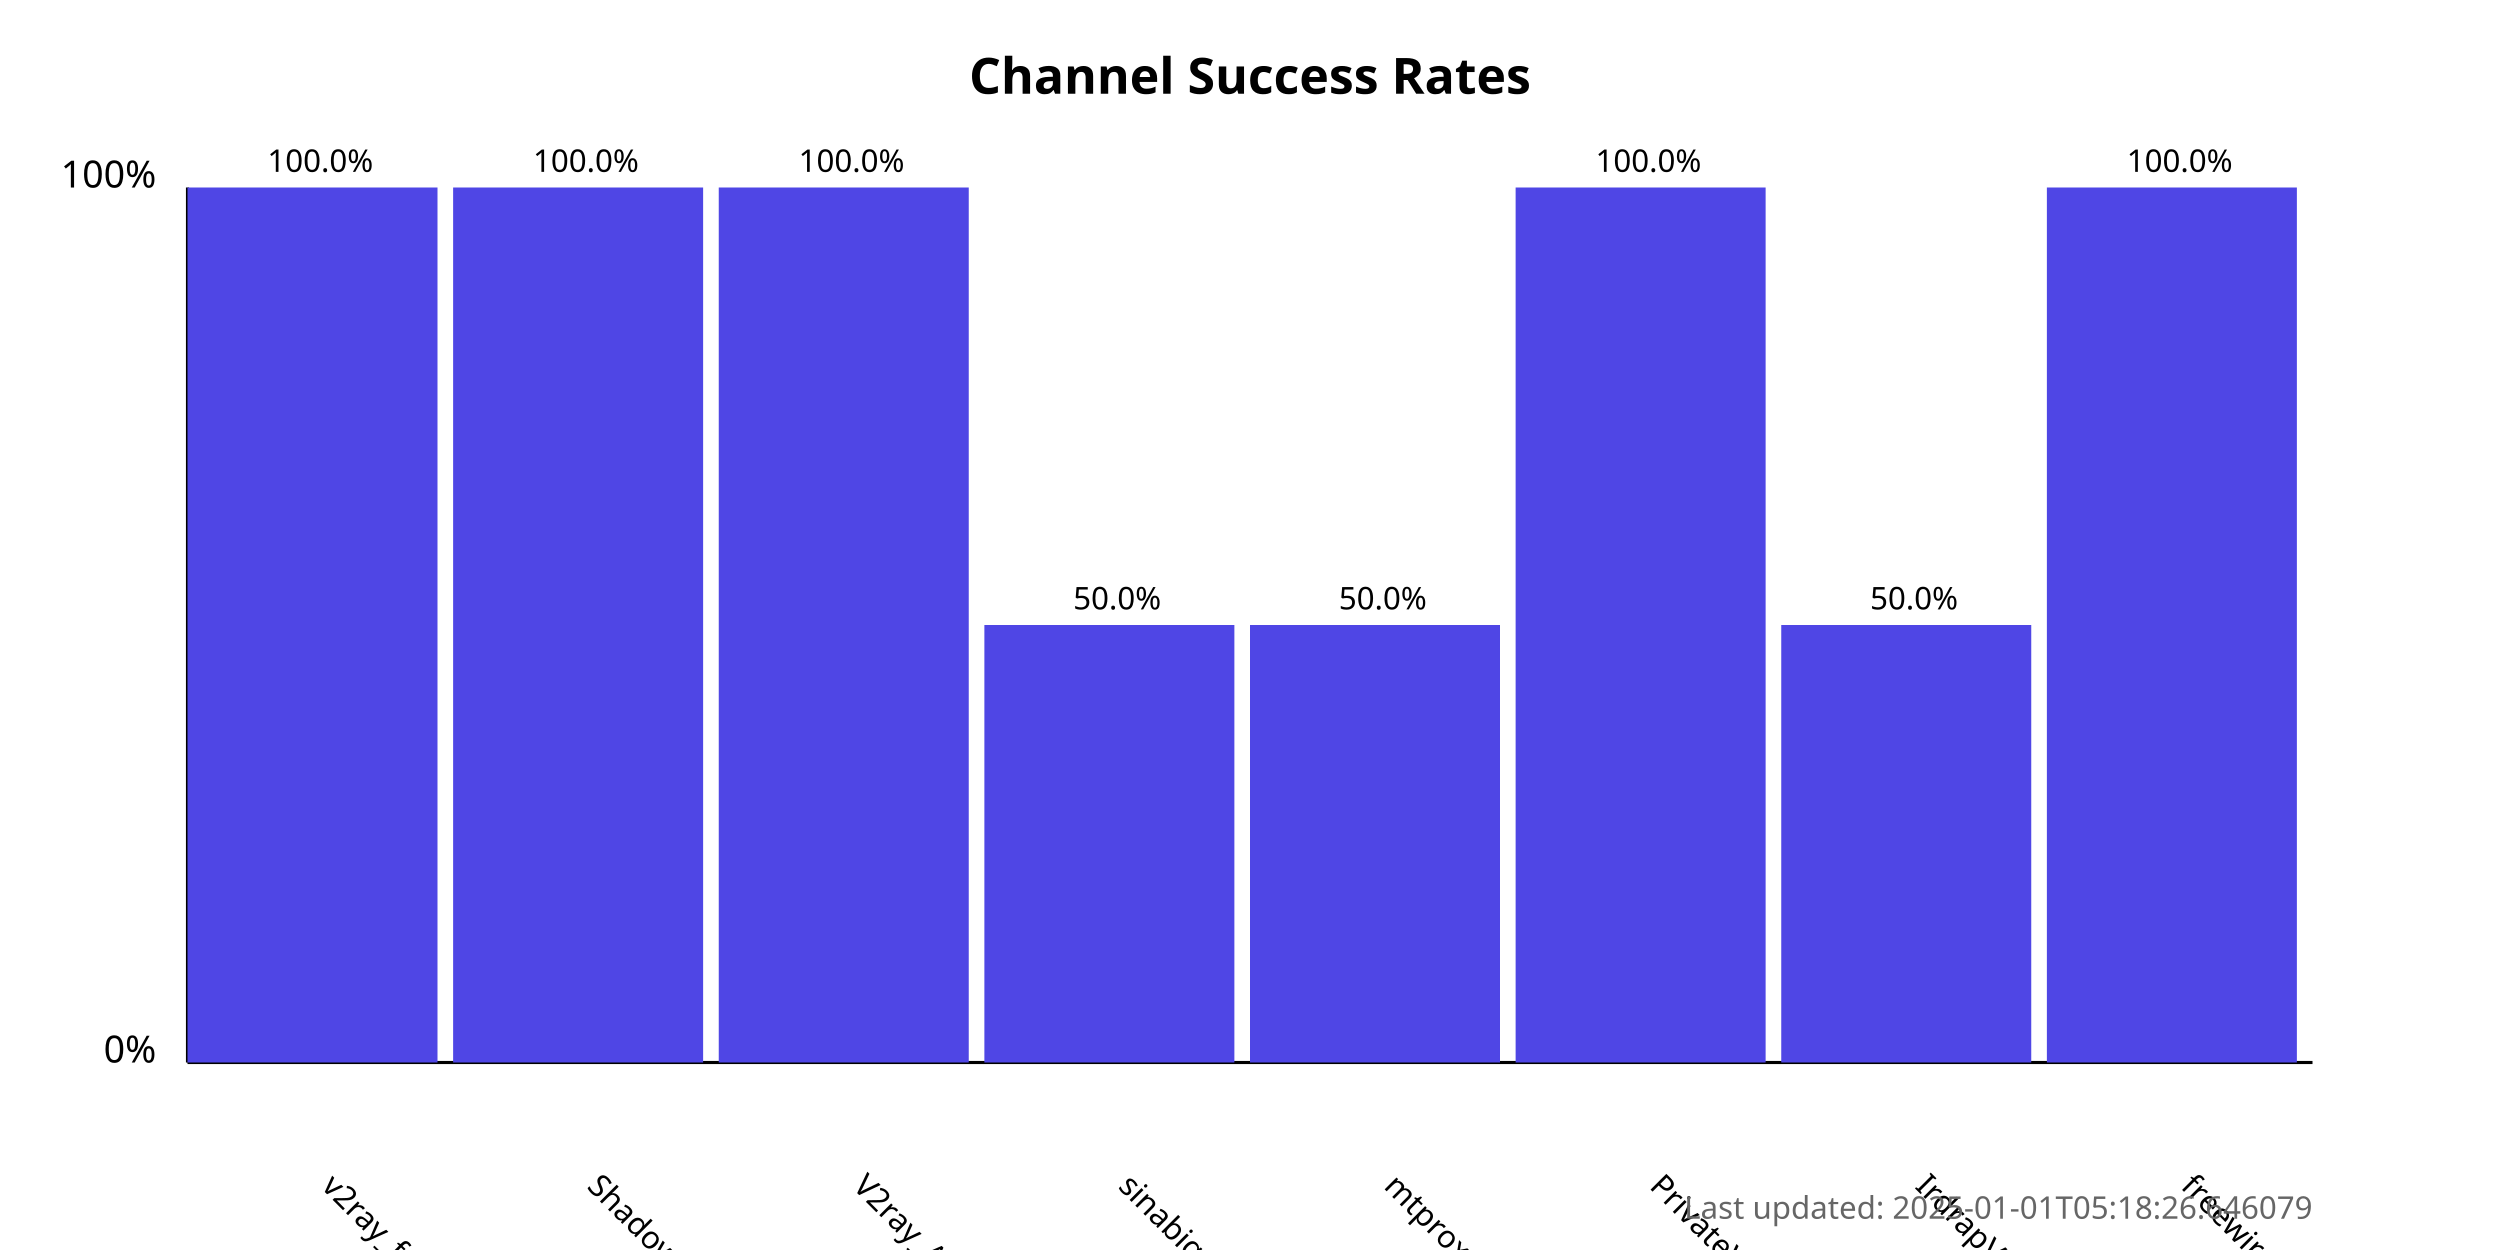
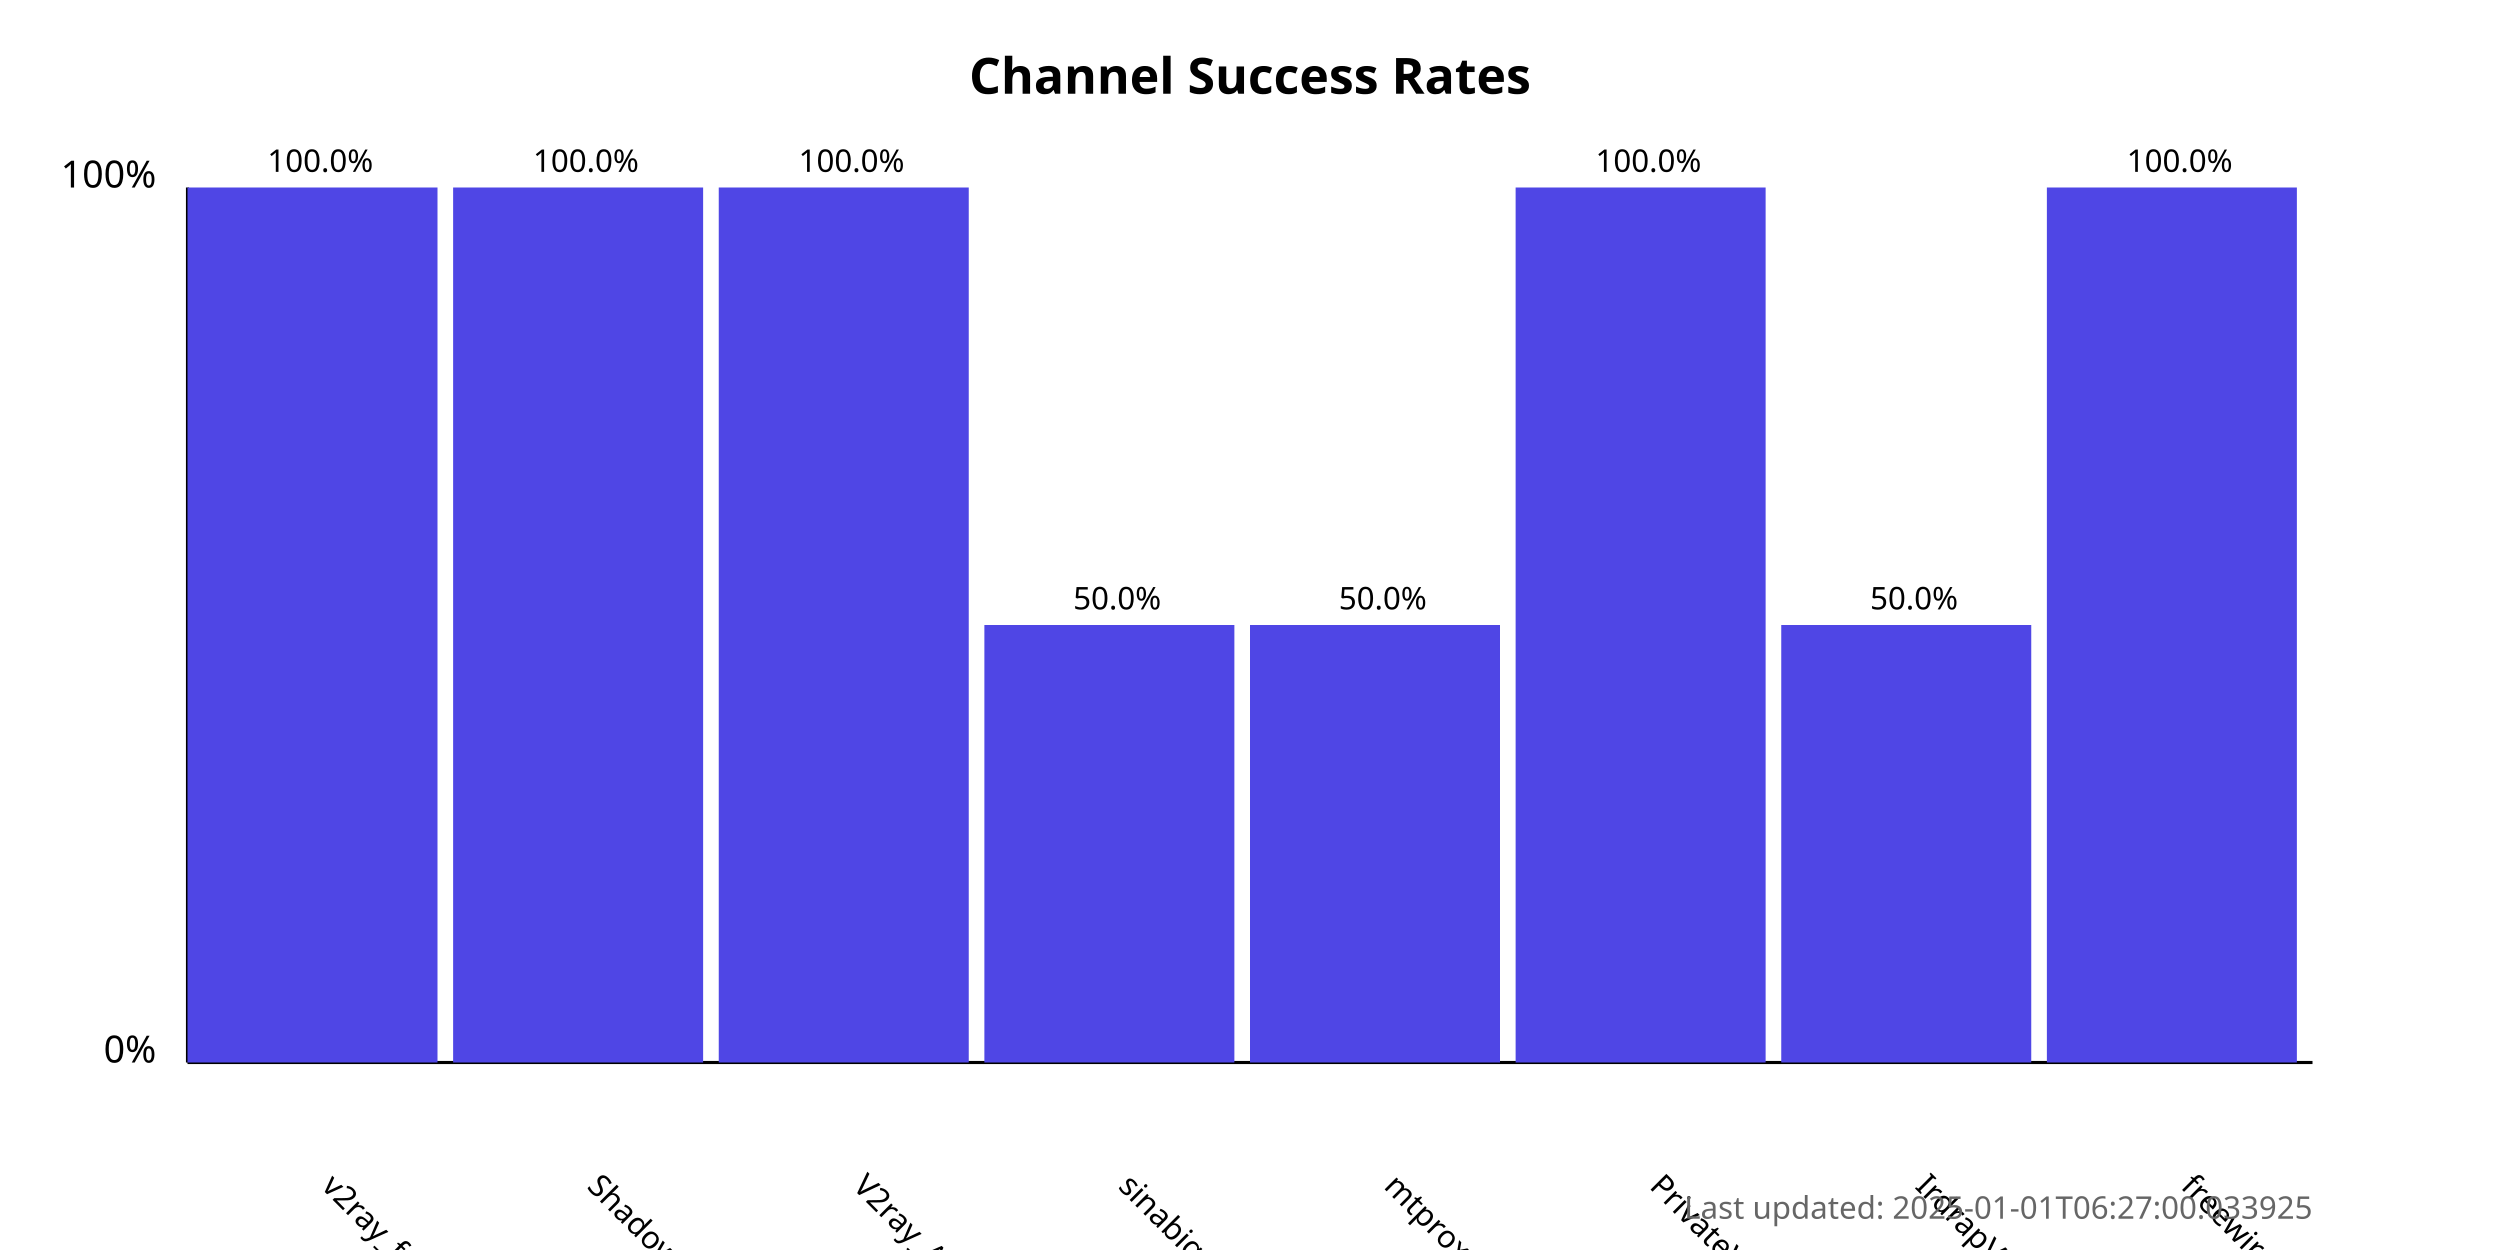
<svg xmlns="http://www.w3.org/2000/svg" width="800" height="400">
  <style>
            .chart-title { font: bold 16px sans-serif; }
            .axis-label { font: 12px sans-serif; }
            .tick-label { font: 10px sans-serif; }
            .bar { fill: #4f46e5; }
            .bar:hover { fill: #6366f1; }
            .timestamp { font: 10px sans-serif; fill: #666; }
        </style>
  <text x="400.0" y="30" text-anchor="middle" class="chart-title">
            Channel Success Rates
        </text>
  <line x1="60" y1="340" x2="60" y2="60" stroke="black" stroke-width="1" />
  <line x1="60" y1="340" x2="740" y2="340" stroke="black" stroke-width="1" />
  <text x="50" y="340" text-anchor="end" class="axis-label">0%</text>
  <text x="50" y="60" text-anchor="end" class="axis-label">100%</text>
  <g>
    <rect x="60" y="60.0" width="80.0" height="280.0" class="bar" />
    <text x="102.5" y="380" transform="rotate(45, 102.5, 380)" text-anchor="start" class="tick-label">
                v2ray_free_conf
            </text>
    <text x="102.5" y="55.0" text-anchor="middle" class="tick-label">
                100.0%
            </text>
  </g>
  <g>
    <rect x="145.0" y="60.0" width="80.0" height="280.0" class="bar" />
    <text x="187.5" y="380" transform="rotate(45, 187.5, 380)" text-anchor="start" class="tick-label">
                ShadowProxy66
            </text>
    <text x="187.5" y="55.0" text-anchor="middle" class="tick-label">
                100.0%
            </text>
  </g>
  <g>
    <rect x="230.0" y="60.0" width="80.0" height="280.0" class="bar" />
    <text x="272.5" y="380" transform="rotate(45, 272.5, 380)" text-anchor="start" class="tick-label">
                V2ray_Alpha
            </text>
    <text x="272.5" y="55.0" text-anchor="middle" class="tick-label">
                100.0%
            </text>
  </g>
  <g>
    <rect x="315.0" y="200.0" width="80.0" height="140.0" class="bar" />
    <text x="357.5" y="380" transform="rotate(45, 357.5, 380)" text-anchor="start" class="tick-label">
                sinabigo
            </text>
    <text x="357.5" y="195.0" text-anchor="middle" class="tick-label">
                50.0%
            </text>
  </g>
  <g>
    <rect x="400.0" y="200.0" width="80.0" height="140.0" class="bar" />
    <text x="442.5" y="380" transform="rotate(45, 442.5, 380)" text-anchor="start" class="tick-label">
                mtproxy_lists
            </text>
    <text x="442.5" y="195.0" text-anchor="middle" class="tick-label">
                50.0%
            </text>
  </g>
  <g>
    <rect x="485.0" y="60.0" width="80.0" height="280.0" class="bar" />
    <text x="527.5" y="380" transform="rotate(45, 527.5, 380)" text-anchor="start" class="tick-label">
                PrivateVPNs
            </text>
    <text x="527.5" y="55.0" text-anchor="middle" class="tick-label">
                100.0%
            </text>
  </g>
  <g>
    <rect x="570.0" y="200.0" width="80.0" height="140.0" class="bar" />
    <text x="612.5" y="380" transform="rotate(45, 612.5, 380)" text-anchor="start" class="tick-label">
                IrdrapVPNnews
            </text>
    <text x="612.5" y="195.0" text-anchor="middle" class="tick-label">
                50.0%
            </text>
  </g>
  <g>
    <rect x="655.0" y="60.0" width="80.0" height="280.0" class="bar" />
    <text x="697.5" y="380" transform="rotate(45, 697.5, 380)" text-anchor="start" class="tick-label">
                freewireguard
            </text>
    <text x="697.5" y="55.0" text-anchor="middle" class="tick-label">
                100.0%
            </text>
  </g>
  <text x="740" y="390" text-anchor="end" class="timestamp">
-             Last updated: 2025-01-01T05:18:26.646079
+             Last updated: 2025-01-01T06:27:00.033925
        </text>
</svg>
